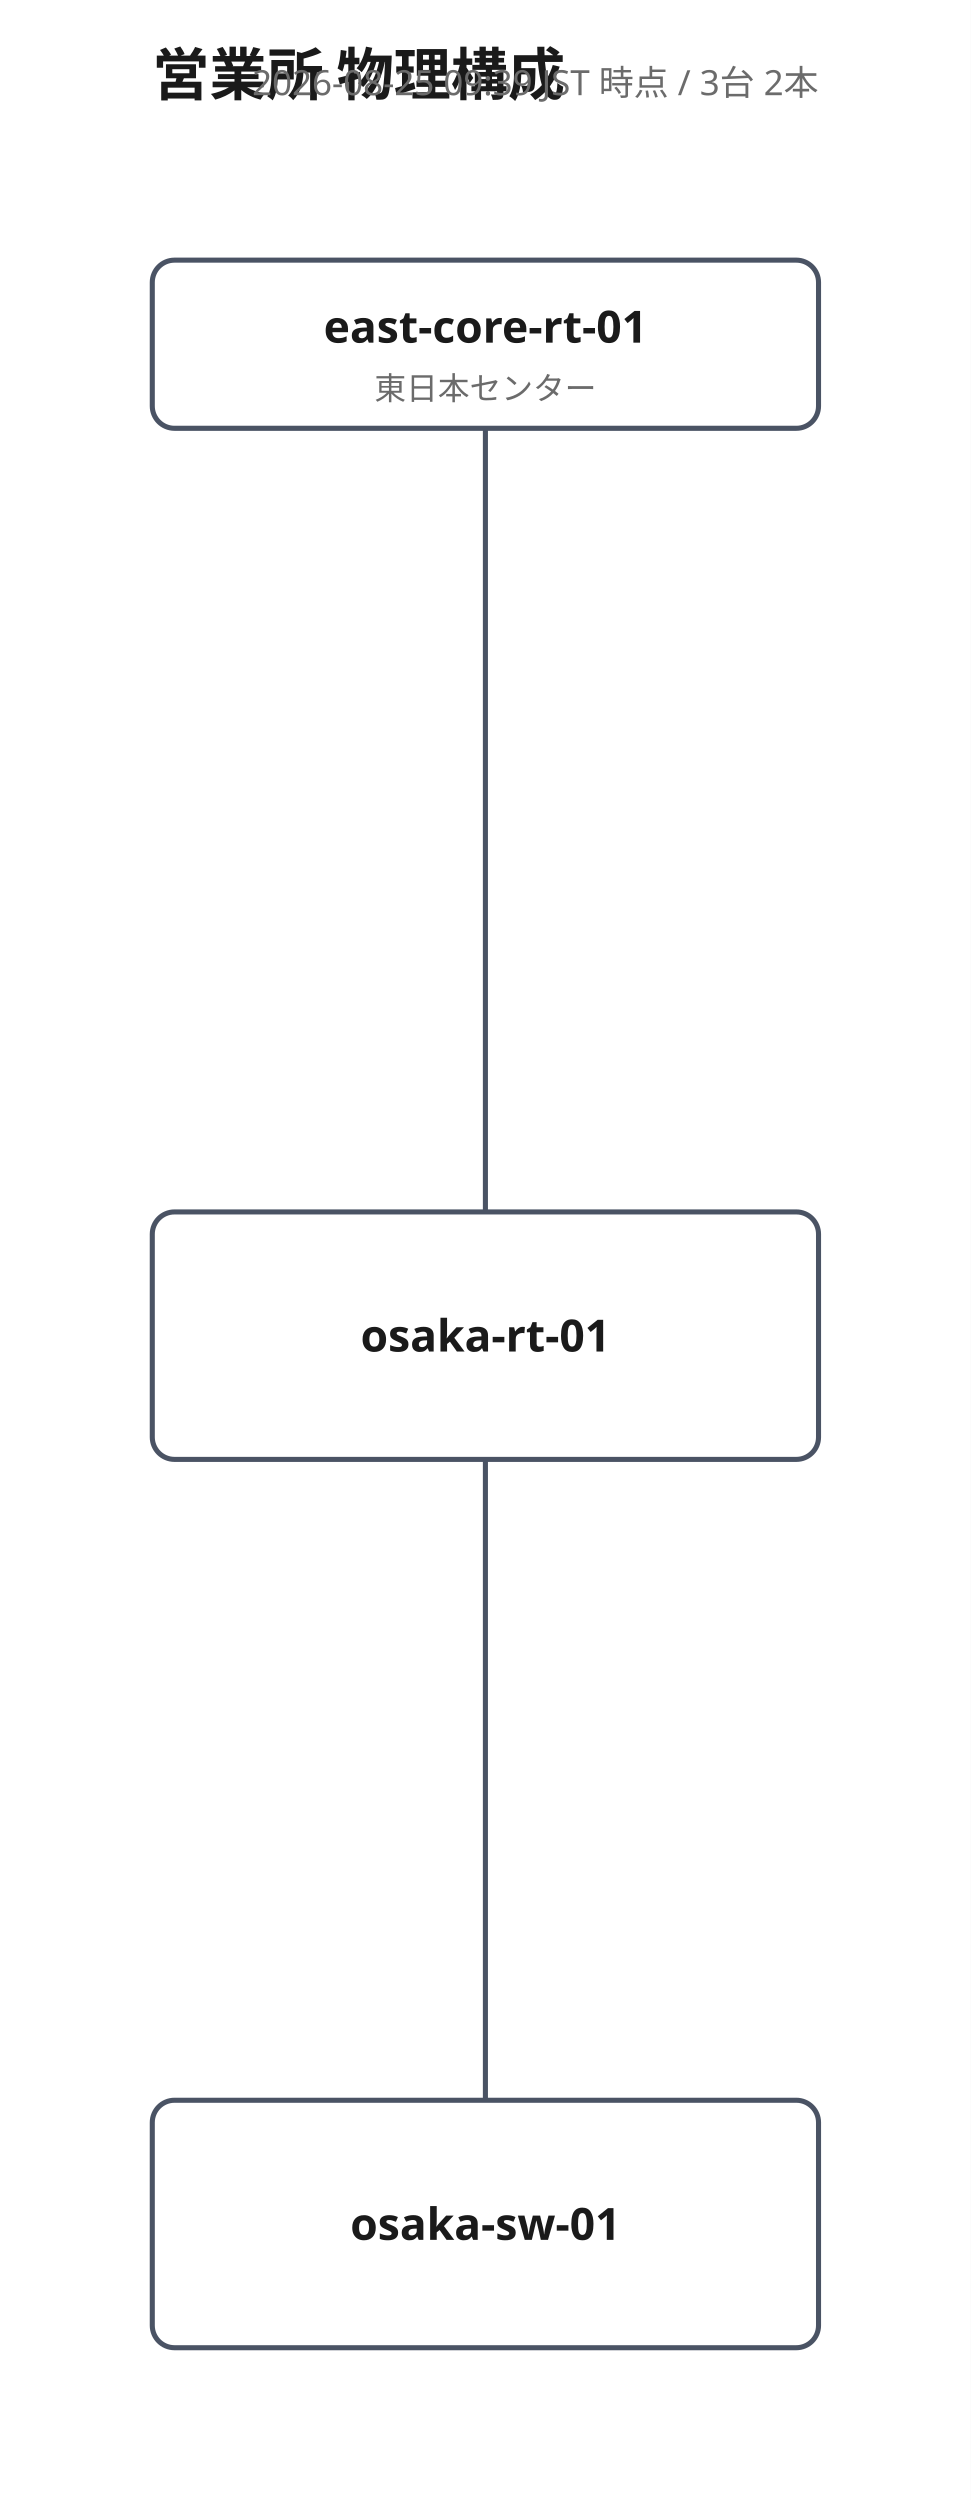
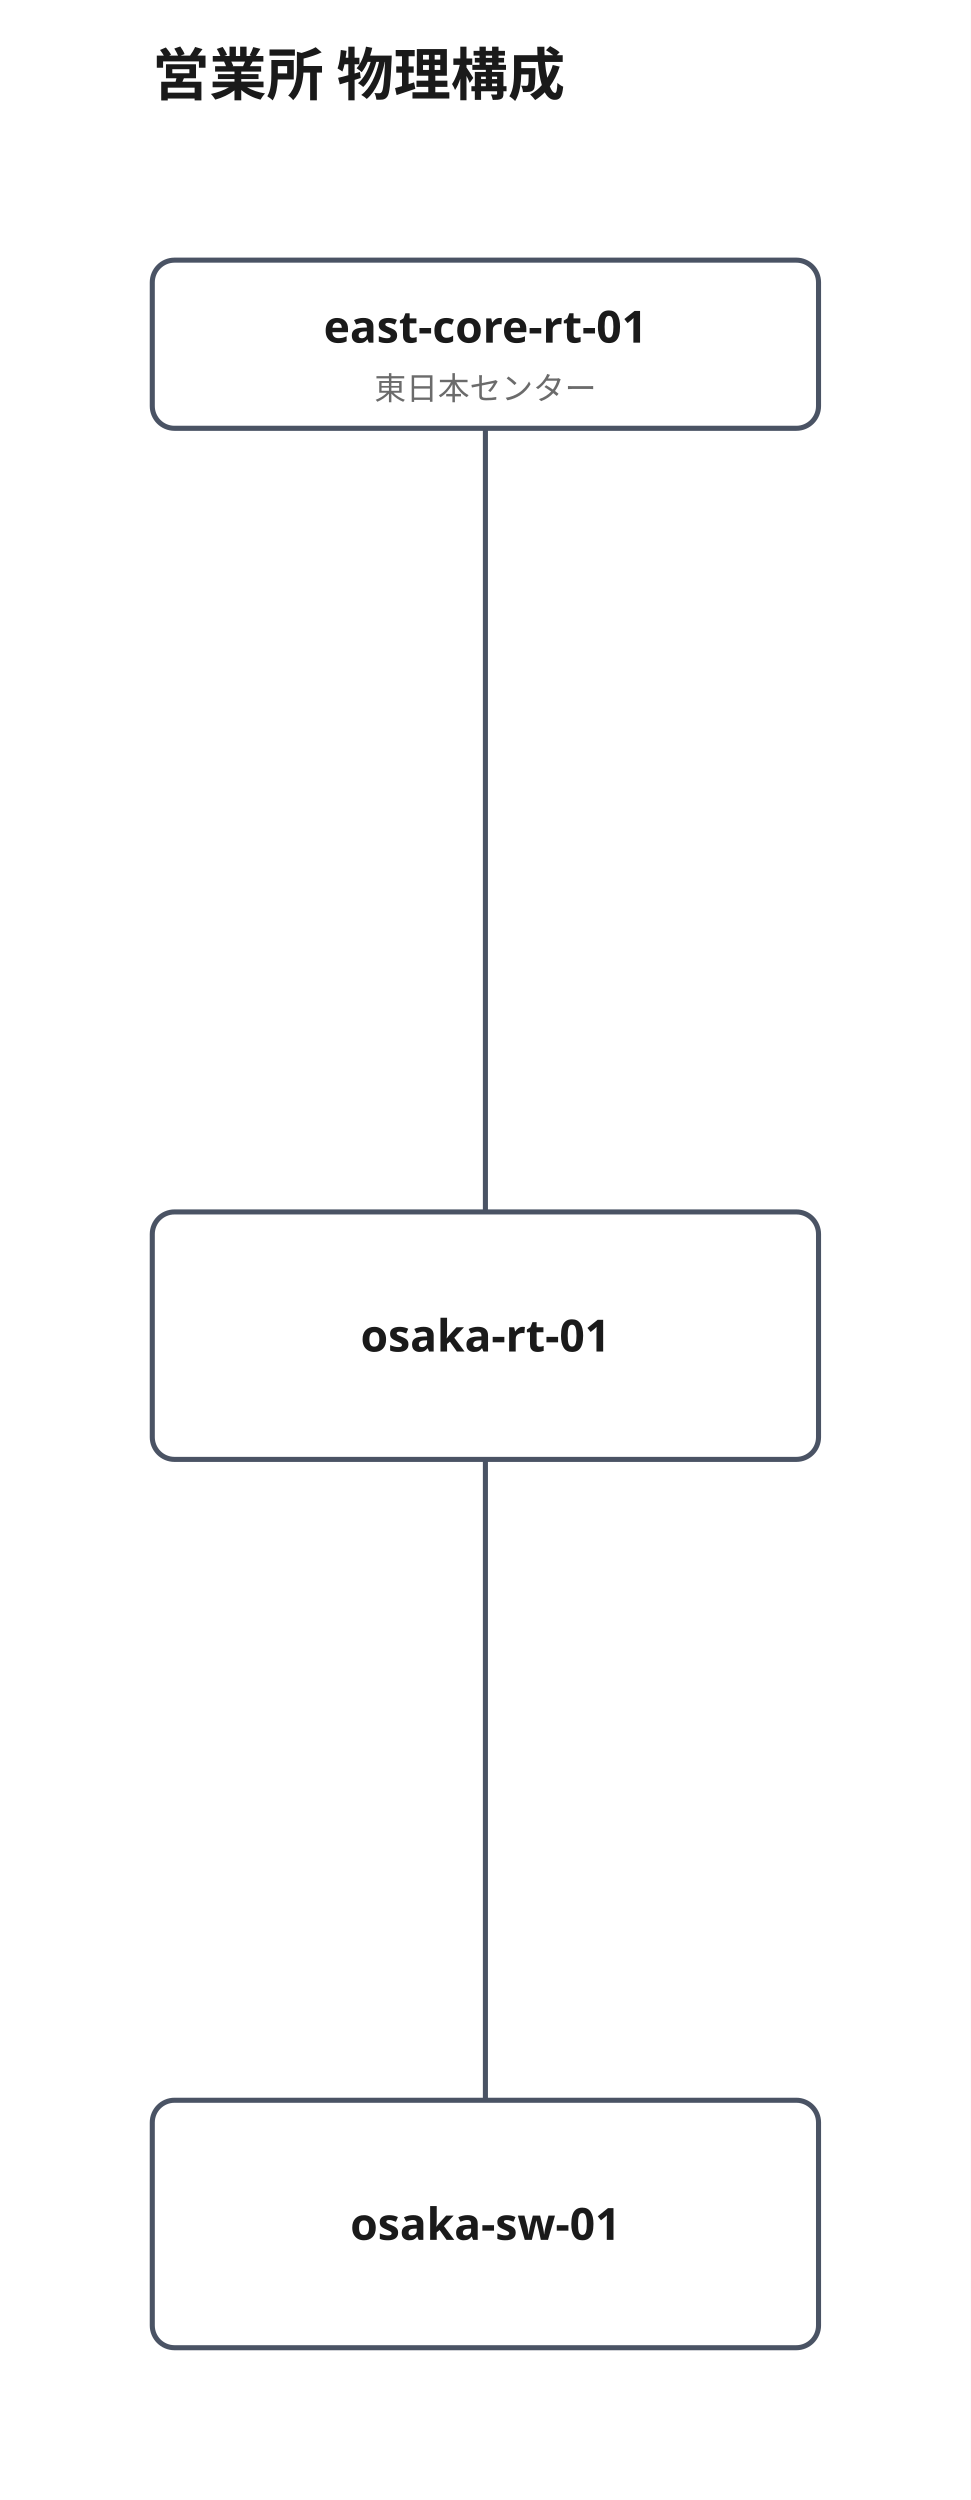
<svg xmlns="http://www.w3.org/2000/svg" width="306" height="788" viewBox="0 0 306 788" font-family="'Yu Gothic', 'Hiragino Kaku Gothic ProN', Meiryo, 'Noto Sans JP', sans-serif">
  <rect width="100%" height="100%" fill="#ffffff" />
  <text x="48" y="30" font-size="18" font-weight="700" fill="#1a1a1a">営業所 物理構成</text>
-   <text x="258" y="30" font-size="11" fill="#6b6b6b" text-anchor="end">2026-08-25 09:39 JST 時点 / 3台 2本</text>
  <polyline points="153,382 153,135" fill="none" stroke="#4a5364" stroke-width="1.6" />
  <text class="port-label" x="164.0" y="365.0" font-size="10" fill="#2f6fb5" text-anchor="middle" paint-order="stroke" stroke="#ffffff" stroke-width="3" />
  <text class="port-label" x="142.0" y="146.0" font-size="10" fill="#2f6fb5" text-anchor="middle" paint-order="stroke" stroke="#ffffff" stroke-width="3" />
  <polyline points="153,460 153,662" fill="none" stroke="#4a5364" stroke-width="1.6" />
  <text class="port-label" x="142.0" y="471.0" font-size="10" fill="#2f6fb5" text-anchor="middle" paint-order="stroke" stroke="#ffffff" stroke-width="3" />
  <text class="port-label" x="164.0" y="645.0" font-size="10" fill="#2f6fb5" text-anchor="middle" paint-order="stroke" stroke="#ffffff" stroke-width="3" />
  <g>
    <rect x="48" y="82" width="210" height="53" rx="7" fill="#ffffff" stroke="#4a5364" stroke-width="1.6" />
    <text x="153" y="108" font-size="14" font-weight="700" fill="#1a1a1a" text-anchor="middle">east-core-rt-01</text>
    <text x="153" y="126" font-size="10" fill="#6b6b6b" text-anchor="middle">東日本センター</text>
  </g>
  <g>
    <rect x="48" y="382" width="210" height="78" rx="7" fill="#ffffff" stroke="#4a5364" stroke-width="1.6" />
    <text x="153" y="426" font-size="14" font-weight="700" fill="#1a1a1a" text-anchor="middle">osaka-rt-01</text>
  </g>
  <g>
    <rect x="48" y="662" width="210" height="78" rx="7" fill="#ffffff" stroke="#4a5364" stroke-width="1.6" />
    <text x="153" y="706" font-size="14" font-weight="700" fill="#1a1a1a" text-anchor="middle">osaka-sw-01</text>
  </g>
</svg>
